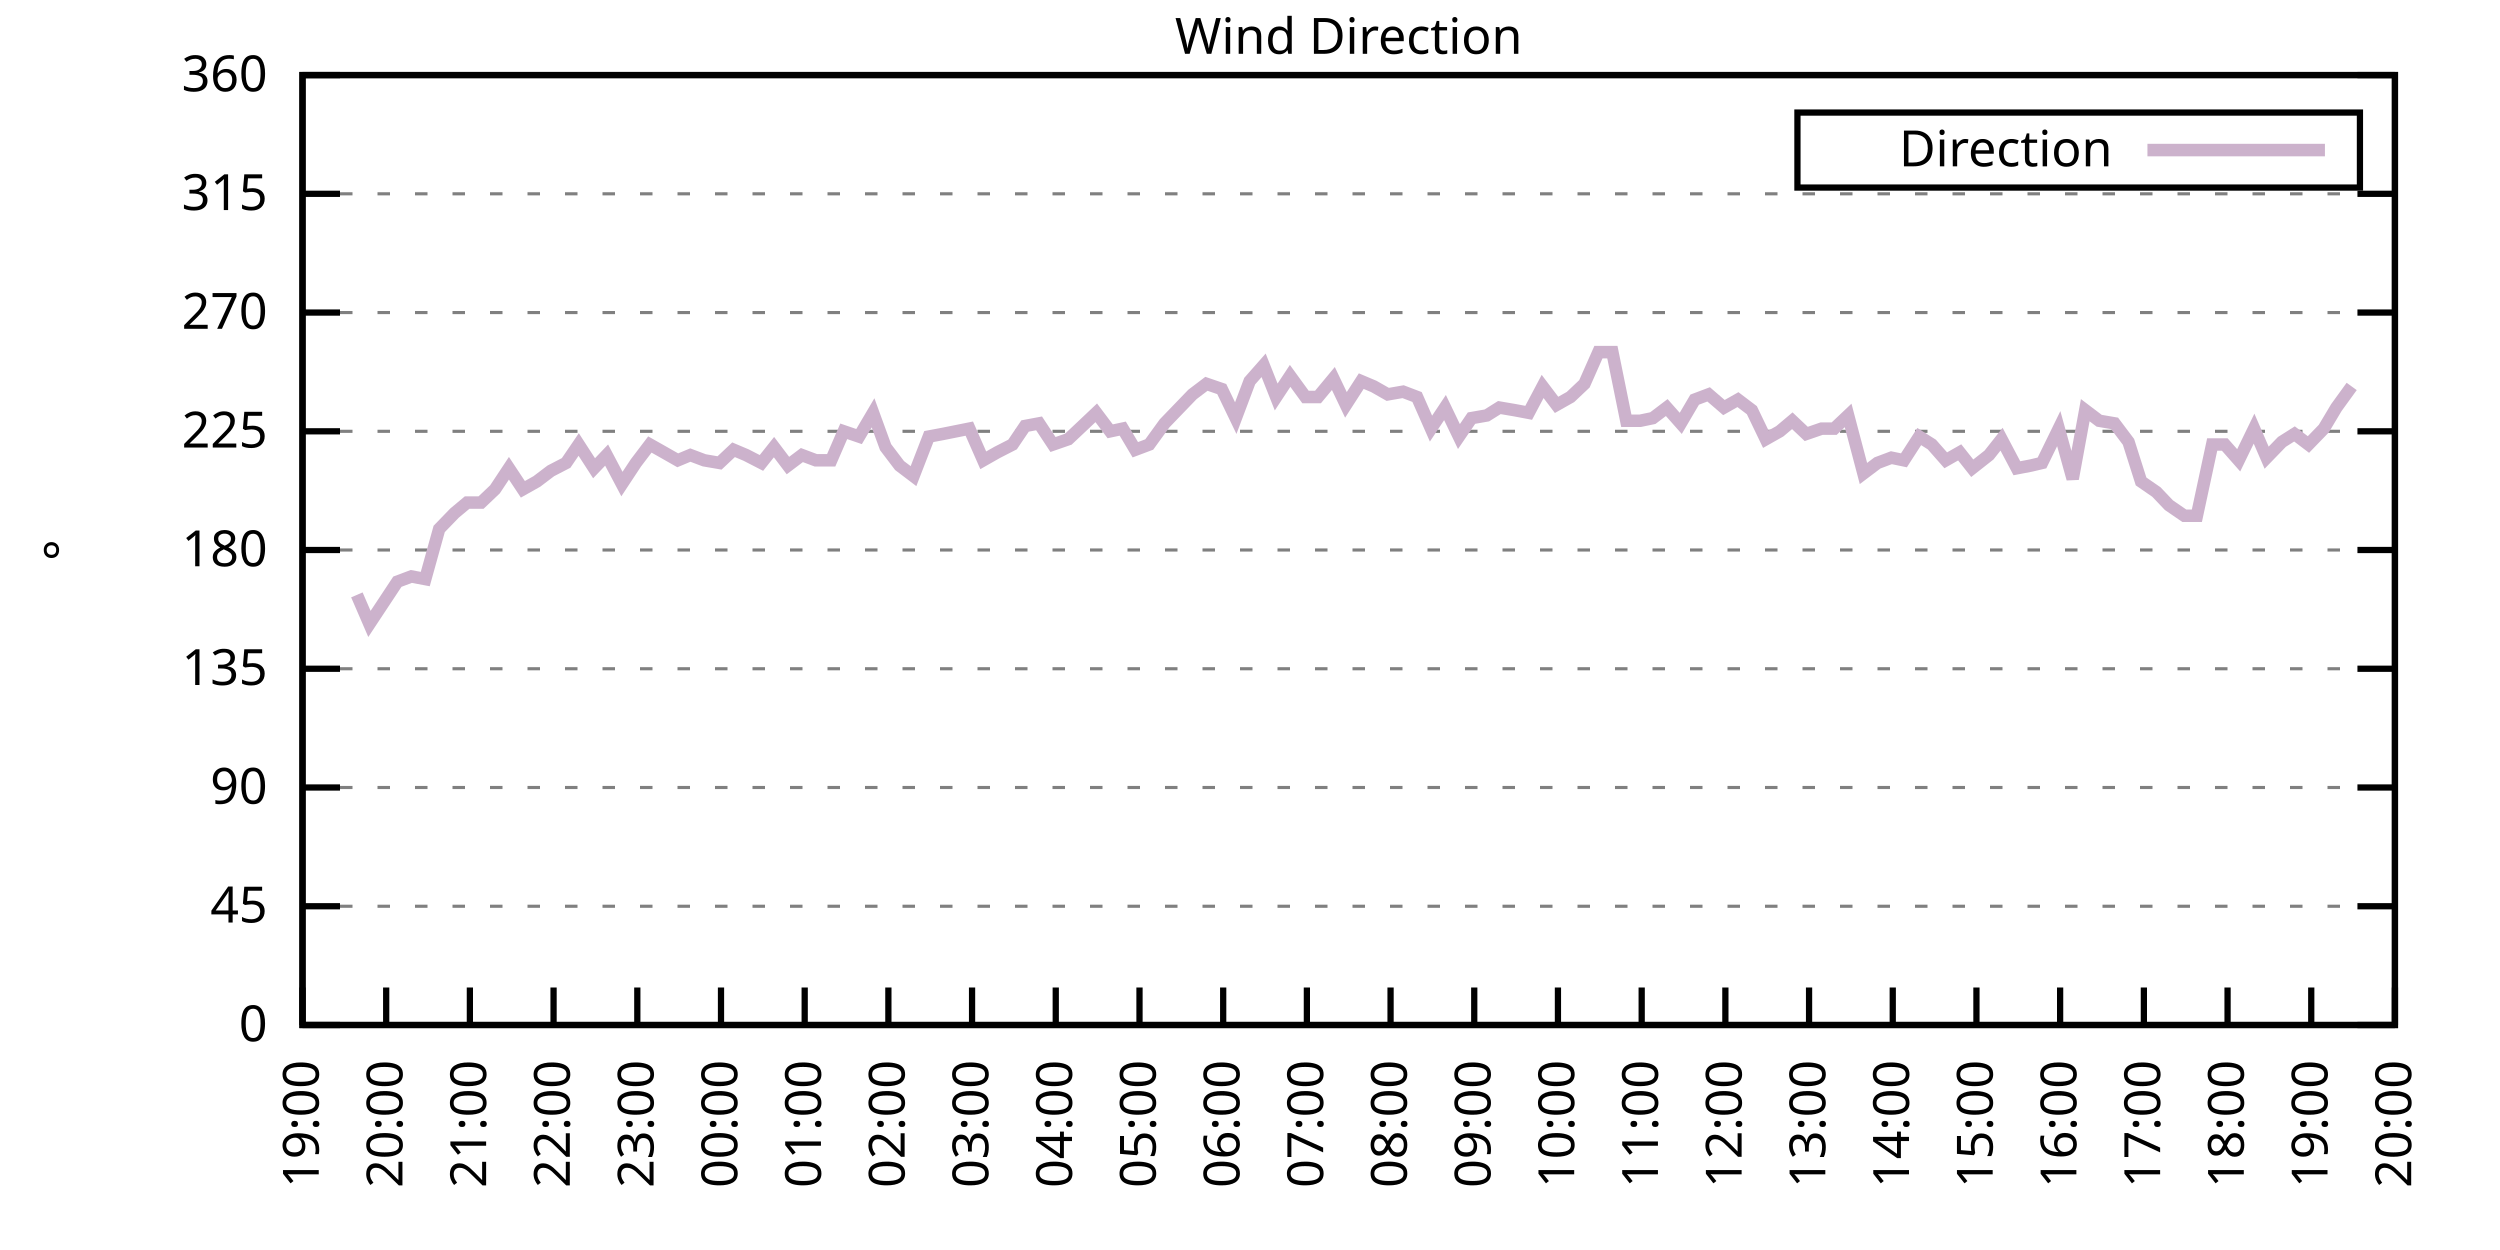
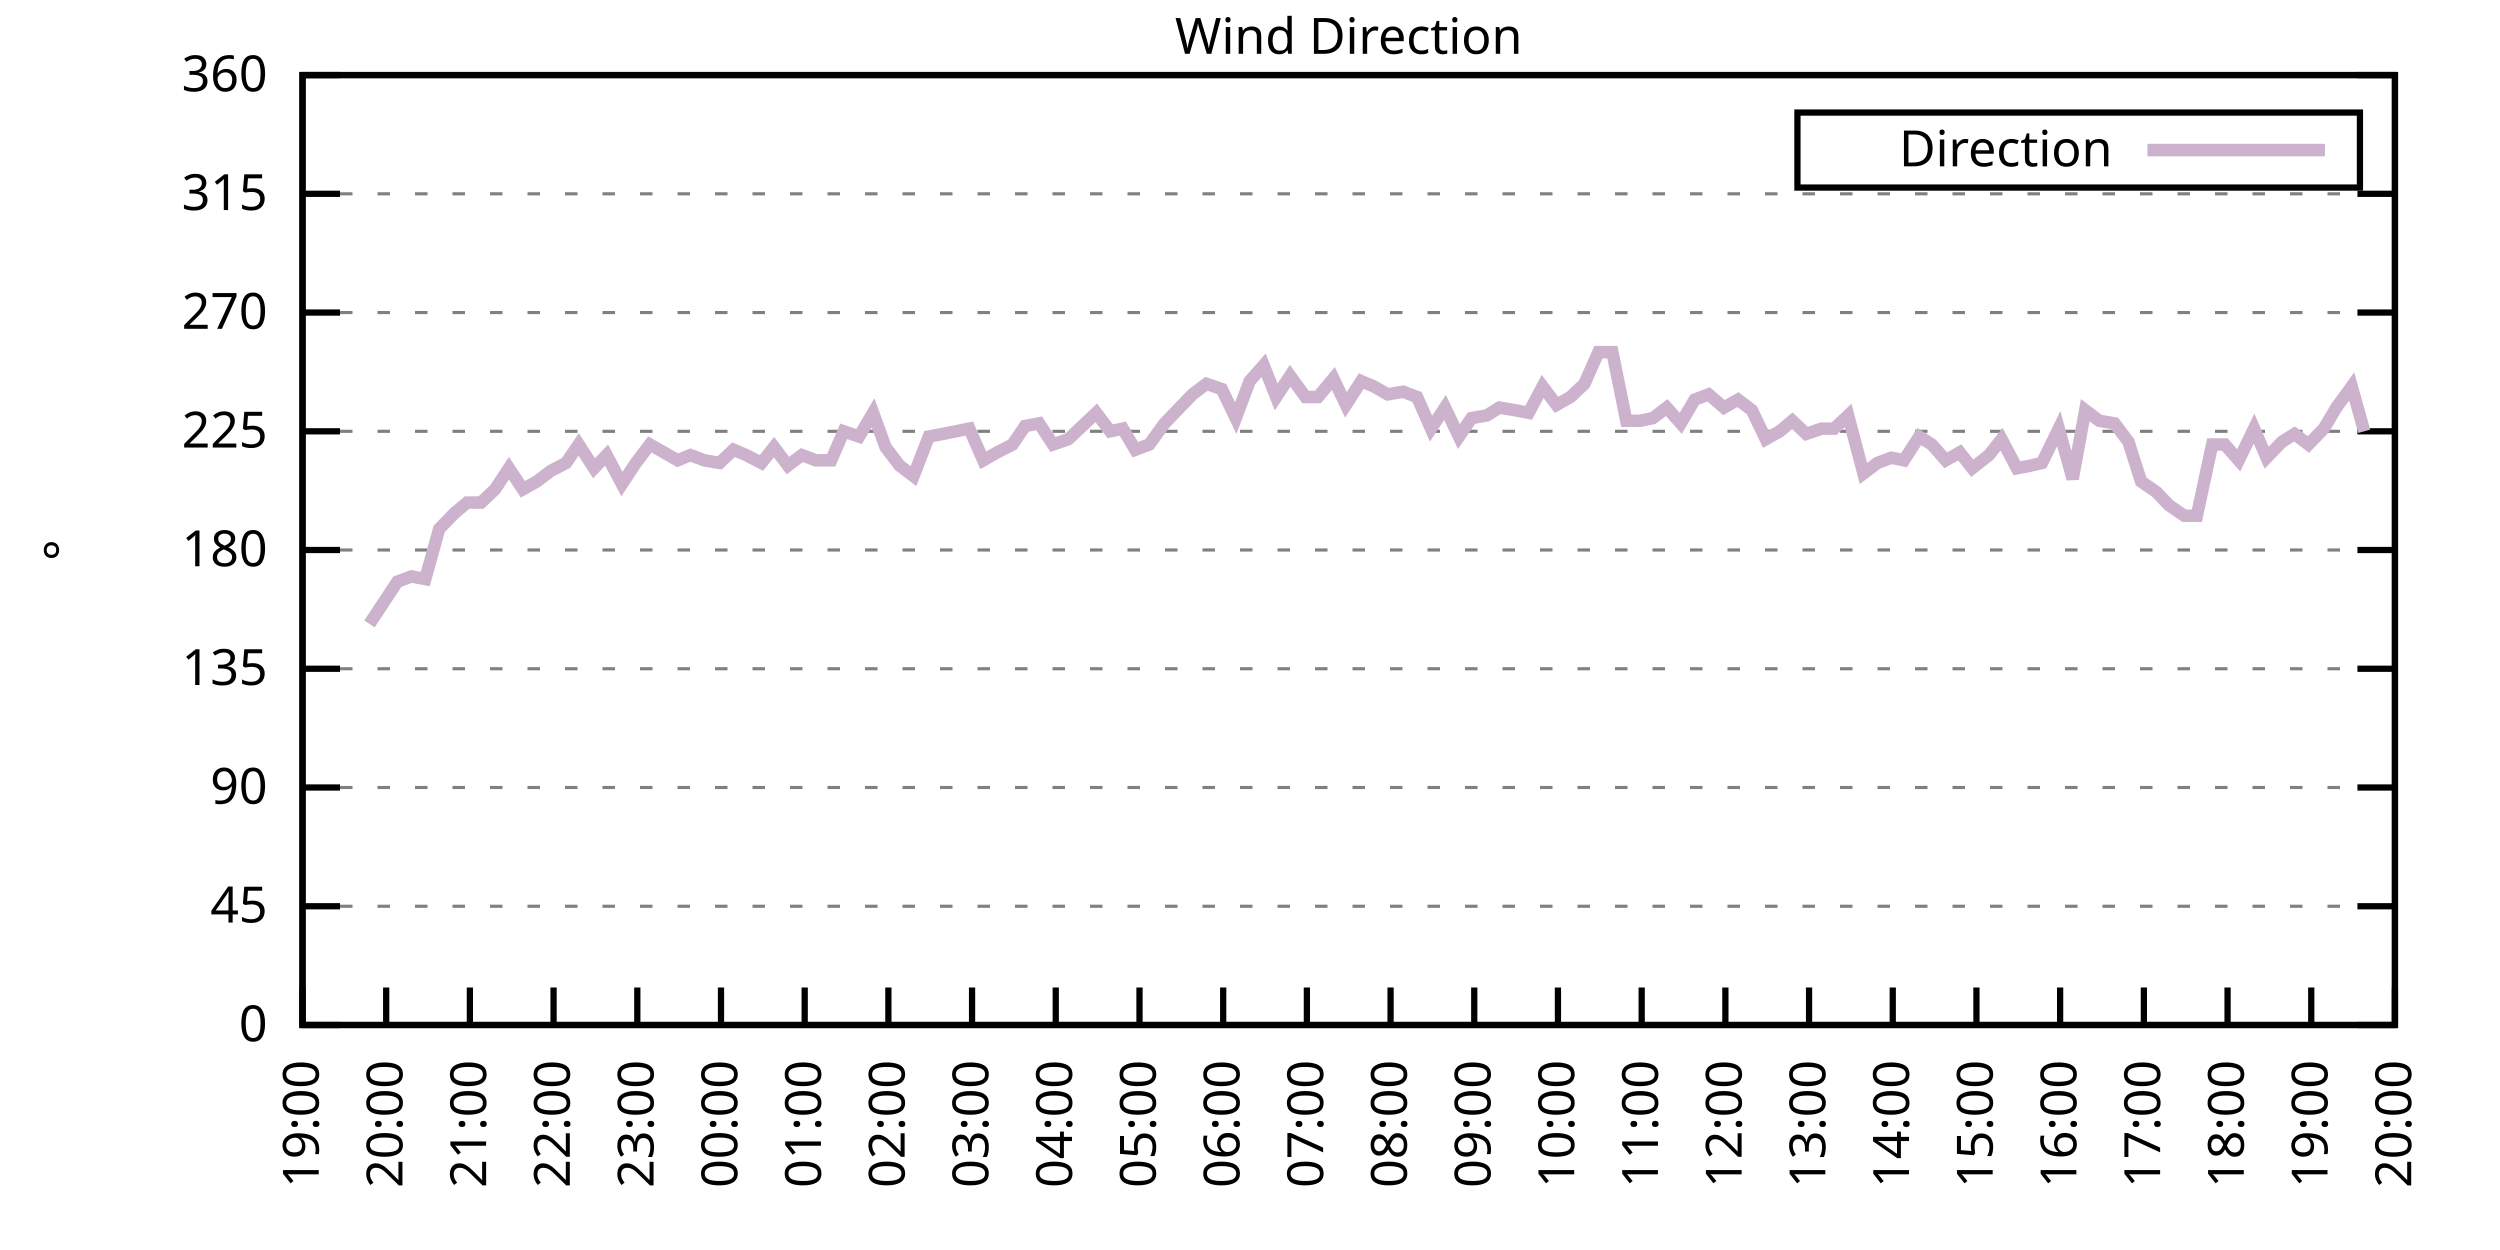
<svg xmlns="http://www.w3.org/2000/svg" xmlns:xlink="http://www.w3.org/1999/xlink" width="400" height="200" viewBox="0 0 400 200">
  <g id="gnuplot_canvas">
    <rect x="0" y="0" width="400" height="200" fill="none" />
    <defs>
      <circle id="gpDot" r="0.5" stroke-width="0.5" stroke="currentColor" />
      <path id="gpPt0" stroke-width="0.333" stroke="currentColor" d="M-1,0 h2 M0,-1 v2" />
      <path id="gpPt1" stroke-width="0.333" stroke="currentColor" d="M-1,-1 L1,1 M1,-1 L-1,1" />
      <path id="gpPt2" stroke-width="0.333" stroke="currentColor" d="M-1,0 L1,0 M0,-1 L0,1 M-1,-1 L1,1 M-1,1 L1,-1" />
      <rect id="gpPt3" stroke-width="0.333" stroke="currentColor" x="-1" y="-1" width="2" height="2" />
      <rect id="gpPt4" stroke-width="0.333" stroke="currentColor" fill="currentColor" x="-1" y="-1" width="2" height="2" />
      <circle id="gpPt5" stroke-width="0.333" stroke="currentColor" cx="0" cy="0" r="1" />
      <use xlink:href="#gpPt5" id="gpPt6" fill="currentColor" stroke="none" />
      <path id="gpPt7" stroke-width="0.333" stroke="currentColor" d="M0,-1.33 L-1.33,0.67 L1.33,0.67 z" />
      <use xlink:href="#gpPt7" id="gpPt8" fill="currentColor" stroke="none" />
      <use xlink:href="#gpPt7" id="gpPt9" stroke="currentColor" transform="rotate(180)" />
      <use xlink:href="#gpPt9" id="gpPt10" fill="currentColor" stroke="none" />
      <use xlink:href="#gpPt3" id="gpPt11" stroke="currentColor" transform="rotate(45)" />
      <use xlink:href="#gpPt11" id="gpPt12" fill="currentColor" stroke="none" />
      <path id="gpPt13" stroke-width="0.333" stroke="currentColor" d="M0,1.330 L1.265,0.411 L0.782,-1.067 L-0.782,-1.076 L-1.265,0.411 z" />
      <use xlink:href="#gpPt13" id="gpPt14" fill="currentColor" stroke="none" />
      <filter id="textbox" filterUnits="objectBoundingBox" x="0" y="0" height="1" width="1">
        <feFlood flood-color="white" flood-opacity="1" result="bgnd" />
        <feComposite in="SourceGraphic" in2="bgnd" operator="atop" />
      </filter>
      <filter id="greybox" filterUnits="objectBoundingBox" x="0" y="0" height="1" width="1">
        <feFlood flood-color="lightgrey" flood-opacity="1" result="grey" />
        <feComposite in="SourceGraphic" in2="grey" operator="atop" />
      </filter>
    </defs>
    <g fill="none" color="white" stroke="currentColor" stroke-width="1.00" stroke-linecap="butt" stroke-linejoin="miter">
</g>
    <g fill="none" color="black" stroke="currentColor" stroke-width="1.00" stroke-linecap="butt" stroke-linejoin="miter">
      <g stroke="none" shape-rendering="crispEdges">
        <polygon fill="rgb(255, 255, 255)" points="48.40,164.00 383.18,164.00 383.18,12.02 48.40,12.02 " />
      </g>
    </g>
    <g fill="none" color="black" stroke="currentColor" stroke-width="1.00" stroke-linecap="butt" stroke-linejoin="miter">
</g>
    <g fill="none" color="black" stroke="black" stroke-width="0.50" stroke-linecap="butt" stroke-linejoin="miter">
</g>
    <g fill="none" color="gray" stroke="currentColor" stroke-width="0.50" stroke-linecap="butt" stroke-linejoin="miter">
      <path stroke="gray" stroke-dasharray="2,4" class="gridline" d="M48.40,164.00 L383.19,164.00  " />
    </g>
    <g fill="none" color="gray" stroke="gray" stroke-width="1.00" stroke-linecap="butt" stroke-linejoin="miter">
</g>
    <g fill="none" color="black" stroke="currentColor" stroke-width="1.00" stroke-linecap="butt" stroke-linejoin="miter">
      <path stroke="black" d="M48.40,164.00 L54.40,164.00 M383.19,164.00 L377.19,164.00  " />
      <g transform="translate(42.80,166.60)" stroke="none" fill="black" font-family="Sans" font-size="8.00" text-anchor="end">
        <text>
          <tspan font-family="Sans"> 0</tspan>
        </text>
      </g>
    </g>
    <g fill="none" color="black" stroke="currentColor" stroke-width="1.00" stroke-linecap="butt" stroke-linejoin="miter">
</g>
    <g fill="none" color="black" stroke="black" stroke-width="0.50" stroke-linecap="butt" stroke-linejoin="miter">
</g>
    <g fill="none" color="gray" stroke="currentColor" stroke-width="0.50" stroke-linecap="butt" stroke-linejoin="miter">
      <path stroke="gray" stroke-dasharray="2,4" class="gridline" d="M48.40,145.00 L383.19,145.00  " />
    </g>
    <g fill="none" color="gray" stroke="gray" stroke-width="1.00" stroke-linecap="butt" stroke-linejoin="miter">
</g>
    <g fill="none" color="black" stroke="currentColor" stroke-width="1.00" stroke-linecap="butt" stroke-linejoin="miter">
      <path stroke="black" d="M48.40,145.00 L54.40,145.00 M383.19,145.00 L377.19,145.00  " />
      <g transform="translate(42.80,147.60)" stroke="none" fill="black" font-family="Sans" font-size="8.00" text-anchor="end">
        <text>
          <tspan font-family="Sans"> 45</tspan>
        </text>
      </g>
    </g>
    <g fill="none" color="black" stroke="currentColor" stroke-width="1.00" stroke-linecap="butt" stroke-linejoin="miter">
</g>
    <g fill="none" color="black" stroke="black" stroke-width="0.50" stroke-linecap="butt" stroke-linejoin="miter">
</g>
    <g fill="none" color="gray" stroke="currentColor" stroke-width="0.50" stroke-linecap="butt" stroke-linejoin="miter">
      <path stroke="gray" stroke-dasharray="2,4" class="gridline" d="M48.40,126.00 L383.19,126.00  " />
    </g>
    <g fill="none" color="gray" stroke="gray" stroke-width="1.00" stroke-linecap="butt" stroke-linejoin="miter">
</g>
    <g fill="none" color="black" stroke="currentColor" stroke-width="1.00" stroke-linecap="butt" stroke-linejoin="miter">
      <path stroke="black" d="M48.40,126.00 L54.40,126.00 M383.19,126.00 L377.19,126.00  " />
      <g transform="translate(42.80,128.60)" stroke="none" fill="black" font-family="Sans" font-size="8.00" text-anchor="end">
        <text>
          <tspan font-family="Sans"> 90</tspan>
        </text>
      </g>
    </g>
    <g fill="none" color="black" stroke="currentColor" stroke-width="1.00" stroke-linecap="butt" stroke-linejoin="miter">
</g>
    <g fill="none" color="black" stroke="black" stroke-width="0.50" stroke-linecap="butt" stroke-linejoin="miter">
</g>
    <g fill="none" color="gray" stroke="currentColor" stroke-width="0.50" stroke-linecap="butt" stroke-linejoin="miter">
      <path stroke="gray" stroke-dasharray="2,4" class="gridline" d="M48.40,107.00 L383.19,107.00  " />
    </g>
    <g fill="none" color="gray" stroke="gray" stroke-width="1.00" stroke-linecap="butt" stroke-linejoin="miter">
</g>
    <g fill="none" color="black" stroke="currentColor" stroke-width="1.00" stroke-linecap="butt" stroke-linejoin="miter">
      <path stroke="black" d="M48.40,107.00 L54.40,107.00 M383.19,107.00 L377.19,107.00  " />
      <g transform="translate(42.80,109.60)" stroke="none" fill="black" font-family="Sans" font-size="8.00" text-anchor="end">
        <text>
          <tspan font-family="Sans"> 135</tspan>
        </text>
      </g>
    </g>
    <g fill="none" color="black" stroke="currentColor" stroke-width="1.00" stroke-linecap="butt" stroke-linejoin="miter">
</g>
    <g fill="none" color="black" stroke="black" stroke-width="0.50" stroke-linecap="butt" stroke-linejoin="miter">
</g>
    <g fill="none" color="gray" stroke="currentColor" stroke-width="0.50" stroke-linecap="butt" stroke-linejoin="miter">
      <path stroke="gray" stroke-dasharray="2,4" class="gridline" d="M48.40,88.00 L383.19,88.00  " />
    </g>
    <g fill="none" color="gray" stroke="gray" stroke-width="1.00" stroke-linecap="butt" stroke-linejoin="miter">
</g>
    <g fill="none" color="black" stroke="currentColor" stroke-width="1.00" stroke-linecap="butt" stroke-linejoin="miter">
      <path stroke="black" d="M48.40,88.00 L54.40,88.00 M383.19,88.00 L377.19,88.00  " />
      <g transform="translate(42.80,90.60)" stroke="none" fill="black" font-family="Sans" font-size="8.00" text-anchor="end">
        <text>
          <tspan font-family="Sans"> 180</tspan>
        </text>
      </g>
    </g>
    <g fill="none" color="black" stroke="currentColor" stroke-width="1.00" stroke-linecap="butt" stroke-linejoin="miter">
</g>
    <g fill="none" color="black" stroke="black" stroke-width="0.50" stroke-linecap="butt" stroke-linejoin="miter">
</g>
    <g fill="none" color="gray" stroke="currentColor" stroke-width="0.50" stroke-linecap="butt" stroke-linejoin="miter">
      <path stroke="gray" stroke-dasharray="2,4" class="gridline" d="M48.40,69.01 L383.19,69.01  " />
    </g>
    <g fill="none" color="gray" stroke="gray" stroke-width="1.00" stroke-linecap="butt" stroke-linejoin="miter">
</g>
    <g fill="none" color="black" stroke="currentColor" stroke-width="1.00" stroke-linecap="butt" stroke-linejoin="miter">
      <path stroke="black" d="M48.40,69.01 L54.40,69.01 M383.19,69.01 L377.19,69.01  " />
      <g transform="translate(42.80,71.61)" stroke="none" fill="black" font-family="Sans" font-size="8.00" text-anchor="end">
        <text>
          <tspan font-family="Sans"> 225</tspan>
        </text>
      </g>
    </g>
    <g fill="none" color="black" stroke="currentColor" stroke-width="1.00" stroke-linecap="butt" stroke-linejoin="miter">
</g>
    <g fill="none" color="black" stroke="black" stroke-width="0.50" stroke-linecap="butt" stroke-linejoin="miter">
</g>
    <g fill="none" color="gray" stroke="currentColor" stroke-width="0.50" stroke-linecap="butt" stroke-linejoin="miter">
      <path stroke="gray" stroke-dasharray="2,4" class="gridline" d="M48.40,50.01 L383.19,50.01  " />
    </g>
    <g fill="none" color="gray" stroke="gray" stroke-width="1.00" stroke-linecap="butt" stroke-linejoin="miter">
</g>
    <g fill="none" color="black" stroke="currentColor" stroke-width="1.00" stroke-linecap="butt" stroke-linejoin="miter">
      <path stroke="black" d="M48.40,50.01 L54.40,50.01 M383.19,50.01 L377.19,50.01  " />
      <g transform="translate(42.80,52.61)" stroke="none" fill="black" font-family="Sans" font-size="8.00" text-anchor="end">
        <text>
          <tspan font-family="Sans"> 270</tspan>
        </text>
      </g>
    </g>
    <g fill="none" color="black" stroke="currentColor" stroke-width="1.00" stroke-linecap="butt" stroke-linejoin="miter">
</g>
    <g fill="none" color="black" stroke="black" stroke-width="0.50" stroke-linecap="butt" stroke-linejoin="miter">
</g>
    <g fill="none" color="gray" stroke="currentColor" stroke-width="0.50" stroke-linecap="butt" stroke-linejoin="miter">
      <path stroke="gray" stroke-dasharray="2,4" class="gridline" d="M48.40,31.01 L383.19,31.01  " />
    </g>
    <g fill="none" color="gray" stroke="gray" stroke-width="1.00" stroke-linecap="butt" stroke-linejoin="miter">
</g>
    <g fill="none" color="black" stroke="currentColor" stroke-width="1.00" stroke-linecap="butt" stroke-linejoin="miter">
      <path stroke="black" d="M48.40,31.01 L54.40,31.01 M383.19,31.01 L377.19,31.01  " />
      <g transform="translate(42.80,33.61)" stroke="none" fill="black" font-family="Sans" font-size="8.00" text-anchor="end">
        <text>
          <tspan font-family="Sans"> 315</tspan>
        </text>
      </g>
    </g>
    <g fill="none" color="black" stroke="currentColor" stroke-width="1.00" stroke-linecap="butt" stroke-linejoin="miter">
</g>
    <g fill="none" color="black" stroke="black" stroke-width="0.50" stroke-linecap="butt" stroke-linejoin="miter">
</g>
    <g fill="none" color="gray" stroke="currentColor" stroke-width="0.50" stroke-linecap="butt" stroke-linejoin="miter">
      <path stroke="gray" stroke-dasharray="2,4" class="gridline" d="M48.40,12.01 L383.19,12.01  " />
    </g>
    <g fill="none" color="gray" stroke="gray" stroke-width="1.00" stroke-linecap="butt" stroke-linejoin="miter">
</g>
    <g fill="none" color="black" stroke="currentColor" stroke-width="1.00" stroke-linecap="butt" stroke-linejoin="miter">
      <path stroke="black" d="M48.40,12.01 L54.40,12.01 M383.19,12.01 L377.19,12.01  " />
      <g transform="translate(42.80,14.61)" stroke="none" fill="black" font-family="Sans" font-size="8.00" text-anchor="end">
        <text>
          <tspan font-family="Sans"> 360</tspan>
        </text>
      </g>
    </g>
    <g fill="none" color="black" stroke="currentColor" stroke-width="1.00" stroke-linecap="butt" stroke-linejoin="miter">
      <path stroke="black" d="M48.40,164.00 L48.40,158.00  " />
      <g transform="translate(51.00,169.60) rotate(270.00)" stroke="none" fill="black" font-family="Sans" font-size="8.00" text-anchor="end">
        <text>
          <tspan font-family="Sans">19:00</tspan>
        </text>
      </g>
    </g>
    <g fill="none" color="black" stroke="currentColor" stroke-width="1.00" stroke-linecap="butt" stroke-linejoin="miter">
      <path stroke="black" d="M61.79,164.00 L61.79,158.00  " />
      <g transform="translate(64.39,169.60) rotate(270.00)" stroke="none" fill="black" font-family="Sans" font-size="8.00" text-anchor="end">
        <text>
          <tspan font-family="Sans">20:00</tspan>
        </text>
      </g>
    </g>
    <g fill="none" color="black" stroke="currentColor" stroke-width="1.00" stroke-linecap="butt" stroke-linejoin="miter">
      <path stroke="black" d="M75.18,164.00 L75.18,158.00  " />
      <g transform="translate(77.78,169.60) rotate(270.00)" stroke="none" fill="black" font-family="Sans" font-size="8.00" text-anchor="end">
        <text>
          <tspan font-family="Sans">21:00</tspan>
        </text>
      </g>
    </g>
    <g fill="none" color="black" stroke="currentColor" stroke-width="1.00" stroke-linecap="butt" stroke-linejoin="miter">
      <path stroke="black" d="M88.57,164.00 L88.57,158.00  " />
      <g transform="translate(91.17,169.60) rotate(270.00)" stroke="none" fill="black" font-family="Sans" font-size="8.00" text-anchor="end">
        <text>
          <tspan font-family="Sans">22:00</tspan>
        </text>
      </g>
    </g>
    <g fill="none" color="black" stroke="currentColor" stroke-width="1.00" stroke-linecap="butt" stroke-linejoin="miter">
      <path stroke="black" d="M101.97,164.00 L101.97,158.00  " />
      <g transform="translate(104.57,169.60) rotate(270.00)" stroke="none" fill="black" font-family="Sans" font-size="8.00" text-anchor="end">
        <text>
          <tspan font-family="Sans">23:00</tspan>
        </text>
      </g>
    </g>
    <g fill="none" color="black" stroke="currentColor" stroke-width="1.00" stroke-linecap="butt" stroke-linejoin="miter">
      <path stroke="black" d="M115.36,164.00 L115.36,158.00  " />
      <g transform="translate(117.96,169.60) rotate(270.00)" stroke="none" fill="black" font-family="Sans" font-size="8.00" text-anchor="end">
        <text>
          <tspan font-family="Sans">00:00</tspan>
        </text>
      </g>
    </g>
    <g fill="none" color="black" stroke="currentColor" stroke-width="1.00" stroke-linecap="butt" stroke-linejoin="miter">
      <path stroke="black" d="M128.75,164.00 L128.75,158.00  " />
      <g transform="translate(131.35,169.60) rotate(270.00)" stroke="none" fill="black" font-family="Sans" font-size="8.00" text-anchor="end">
        <text>
          <tspan font-family="Sans">01:00</tspan>
        </text>
      </g>
    </g>
    <g fill="none" color="black" stroke="currentColor" stroke-width="1.00" stroke-linecap="butt" stroke-linejoin="miter">
      <path stroke="black" d="M142.14,164.00 L142.14,158.00  " />
      <g transform="translate(144.74,169.60) rotate(270.00)" stroke="none" fill="black" font-family="Sans" font-size="8.00" text-anchor="end">
        <text>
          <tspan font-family="Sans">02:00</tspan>
        </text>
      </g>
    </g>
    <g fill="none" color="black" stroke="currentColor" stroke-width="1.00" stroke-linecap="butt" stroke-linejoin="miter">
      <path stroke="black" d="M155.53,164.00 L155.53,158.00  " />
      <g transform="translate(158.13,169.60) rotate(270.00)" stroke="none" fill="black" font-family="Sans" font-size="8.00" text-anchor="end">
        <text>
          <tspan font-family="Sans">03:00</tspan>
        </text>
      </g>
    </g>
    <g fill="none" color="black" stroke="currentColor" stroke-width="1.00" stroke-linecap="butt" stroke-linejoin="miter">
      <path stroke="black" d="M168.92,164.00 L168.92,158.00  " />
      <g transform="translate(171.52,169.60) rotate(270.00)" stroke="none" fill="black" font-family="Sans" font-size="8.00" text-anchor="end">
        <text>
          <tspan font-family="Sans">04:00</tspan>
        </text>
      </g>
    </g>
    <g fill="none" color="black" stroke="currentColor" stroke-width="1.00" stroke-linecap="butt" stroke-linejoin="miter">
      <path stroke="black" d="M182.32,164.00 L182.32,158.00  " />
      <g transform="translate(184.92,169.60) rotate(270.00)" stroke="none" fill="black" font-family="Sans" font-size="8.00" text-anchor="end">
        <text>
          <tspan font-family="Sans">05:00</tspan>
        </text>
      </g>
    </g>
    <g fill="none" color="black" stroke="currentColor" stroke-width="1.00" stroke-linecap="butt" stroke-linejoin="miter">
      <path stroke="black" d="M195.71,164.00 L195.71,158.00  " />
      <g transform="translate(198.31,169.60) rotate(270.00)" stroke="none" fill="black" font-family="Sans" font-size="8.00" text-anchor="end">
        <text>
          <tspan font-family="Sans">06:00</tspan>
        </text>
      </g>
    </g>
    <g fill="none" color="black" stroke="currentColor" stroke-width="1.00" stroke-linecap="butt" stroke-linejoin="miter">
      <path stroke="black" d="M209.10,164.00 L209.10,158.00  " />
      <g transform="translate(211.70,169.60) rotate(270.00)" stroke="none" fill="black" font-family="Sans" font-size="8.00" text-anchor="end">
        <text>
          <tspan font-family="Sans">07:00</tspan>
        </text>
      </g>
    </g>
    <g fill="none" color="black" stroke="currentColor" stroke-width="1.00" stroke-linecap="butt" stroke-linejoin="miter">
      <path stroke="black" d="M222.49,164.00 L222.49,158.00  " />
      <g transform="translate(225.09,169.60) rotate(270.00)" stroke="none" fill="black" font-family="Sans" font-size="8.00" text-anchor="end">
        <text>
          <tspan font-family="Sans">08:00</tspan>
        </text>
      </g>
    </g>
    <g fill="none" color="black" stroke="currentColor" stroke-width="1.00" stroke-linecap="butt" stroke-linejoin="miter">
      <path stroke="black" d="M235.88,164.00 L235.88,158.00  " />
      <g transform="translate(238.48,169.60) rotate(270.00)" stroke="none" fill="black" font-family="Sans" font-size="8.00" text-anchor="end">
        <text>
          <tspan font-family="Sans">09:00</tspan>
        </text>
      </g>
    </g>
    <g fill="none" color="black" stroke="currentColor" stroke-width="1.00" stroke-linecap="butt" stroke-linejoin="miter">
      <path stroke="black" d="M249.27,164.00 L249.27,158.00  " />
      <g transform="translate(251.87,169.60) rotate(270.00)" stroke="none" fill="black" font-family="Sans" font-size="8.00" text-anchor="end">
        <text>
          <tspan font-family="Sans">10:00</tspan>
        </text>
      </g>
    </g>
    <g fill="none" color="black" stroke="currentColor" stroke-width="1.00" stroke-linecap="butt" stroke-linejoin="miter">
      <path stroke="black" d="M262.67,164.00 L262.67,158.00  " />
      <g transform="translate(265.27,169.60) rotate(270.00)" stroke="none" fill="black" font-family="Sans" font-size="8.00" text-anchor="end">
        <text>
          <tspan font-family="Sans">11:00</tspan>
        </text>
      </g>
    </g>
    <g fill="none" color="black" stroke="currentColor" stroke-width="1.00" stroke-linecap="butt" stroke-linejoin="miter">
      <path stroke="black" d="M276.06,164.00 L276.06,158.00  " />
      <g transform="translate(278.66,169.60) rotate(270.00)" stroke="none" fill="black" font-family="Sans" font-size="8.00" text-anchor="end">
        <text>
          <tspan font-family="Sans">12:00</tspan>
        </text>
      </g>
    </g>
    <g fill="none" color="black" stroke="currentColor" stroke-width="1.00" stroke-linecap="butt" stroke-linejoin="miter">
      <path stroke="black" d="M289.45,164.00 L289.45,158.00  " />
      <g transform="translate(292.05,169.60) rotate(270.00)" stroke="none" fill="black" font-family="Sans" font-size="8.00" text-anchor="end">
        <text>
          <tspan font-family="Sans">13:00</tspan>
        </text>
      </g>
    </g>
    <g fill="none" color="black" stroke="currentColor" stroke-width="1.00" stroke-linecap="butt" stroke-linejoin="miter">
      <path stroke="black" d="M302.84,164.00 L302.84,158.00  " />
      <g transform="translate(305.44,169.60) rotate(270.00)" stroke="none" fill="black" font-family="Sans" font-size="8.00" text-anchor="end">
        <text>
          <tspan font-family="Sans">14:00</tspan>
        </text>
      </g>
    </g>
    <g fill="none" color="black" stroke="currentColor" stroke-width="1.00" stroke-linecap="butt" stroke-linejoin="miter">
      <path stroke="black" d="M316.23,164.00 L316.23,158.00  " />
      <g transform="translate(318.83,169.60) rotate(270.00)" stroke="none" fill="black" font-family="Sans" font-size="8.00" text-anchor="end">
        <text>
          <tspan font-family="Sans">15:00</tspan>
        </text>
      </g>
    </g>
    <g fill="none" color="black" stroke="currentColor" stroke-width="1.00" stroke-linecap="butt" stroke-linejoin="miter">
      <path stroke="black" d="M329.62,164.00 L329.62,158.00  " />
      <g transform="translate(332.22,169.60) rotate(270.00)" stroke="none" fill="black" font-family="Sans" font-size="8.00" text-anchor="end">
        <text>
          <tspan font-family="Sans">16:00</tspan>
        </text>
      </g>
    </g>
    <g fill="none" color="black" stroke="currentColor" stroke-width="1.00" stroke-linecap="butt" stroke-linejoin="miter">
      <path stroke="black" d="M343.02,164.00 L343.02,158.00  " />
      <g transform="translate(345.62,169.60) rotate(270.00)" stroke="none" fill="black" font-family="Sans" font-size="8.00" text-anchor="end">
        <text>
          <tspan font-family="Sans">17:00</tspan>
        </text>
      </g>
    </g>
    <g fill="none" color="black" stroke="currentColor" stroke-width="1.00" stroke-linecap="butt" stroke-linejoin="miter">
      <path stroke="black" d="M356.41,164.00 L356.41,158.00  " />
      <g transform="translate(359.01,169.60) rotate(270.00)" stroke="none" fill="black" font-family="Sans" font-size="8.00" text-anchor="end">
        <text>
          <tspan font-family="Sans">18:00</tspan>
        </text>
      </g>
    </g>
    <g fill="none" color="black" stroke="currentColor" stroke-width="1.00" stroke-linecap="butt" stroke-linejoin="miter">
      <path stroke="black" d="M369.80,164.00 L369.80,158.00  " />
      <g transform="translate(372.40,169.60) rotate(270.00)" stroke="none" fill="black" font-family="Sans" font-size="8.00" text-anchor="end">
        <text>
          <tspan font-family="Sans">19:00</tspan>
        </text>
      </g>
    </g>
    <g fill="none" color="black" stroke="currentColor" stroke-width="1.00" stroke-linecap="butt" stroke-linejoin="miter">
      <path stroke="black" d="M383.19,164.00 L383.19,158.00  " />
      <g transform="translate(385.79,169.60) rotate(270.00)" stroke="none" fill="black" font-family="Sans" font-size="8.00" text-anchor="end">
        <text>
          <tspan font-family="Sans">20:00</tspan>
        </text>
      </g>
    </g>
    <g fill="none" color="black" stroke="currentColor" stroke-width="1.00" stroke-linecap="butt" stroke-linejoin="miter">
</g>
    <g fill="none" color="black" stroke="currentColor" stroke-width="1.00" stroke-linecap="butt" stroke-linejoin="miter">
      <path stroke="black" d="M48.40,12.01 L48.40,164.00 L383.19,164.00 L383.19,12.01 L48.40,12.01 Z  " />
    </g>
    <g fill="none" color="black" stroke="currentColor" stroke-width="1.00" stroke-linecap="butt" stroke-linejoin="miter">
</g>
    <g fill="none" color="black" stroke="currentColor" stroke-width="1.00" stroke-linecap="butt" stroke-linejoin="miter">
      <path stroke="black" d="M287.59,30.01 L287.59,18.01 L377.59,18.01 L377.59,30.01 L287.59,30.01 Z  " />
    </g>
    <g id="Wind_direction_plot_1">
      <g fill="none" color="white" stroke="black" stroke-width="2.00" stroke-linecap="butt" stroke-linejoin="miter">
</g>
      <g fill="none" color="black" stroke="currentColor" stroke-width="2.00" stroke-linecap="butt" stroke-linejoin="miter">
        <g transform="translate(337.99,26.61)" stroke="none" fill="black" font-family="Sans" font-size="8.00" text-anchor="end">
          <text>
            <tspan font-family="Sans">Direction</tspan>
          </text>
        </g>
      </g>
      <g fill="none" color="black" stroke="currentColor" stroke-width="2.00" stroke-linecap="butt" stroke-linejoin="miter">
-         <path stroke="rgb(204, 178, 204)" d="M343.59,24.01 L371.99,24.01 M57.10,95.18 L59.11,99.83 L63.58,93.07 L65.81,92.23 L68.04,92.65 L70.27,84.63   L72.73,82.09 L74.74,80.41 L76.97,80.41 L79.20,78.29 L81.43,74.92 L83.66,78.29 L85.90,77.03 L88.13,75.34   L90.58,74.07 L92.59,71.12 L95.05,74.92 L97.06,72.81 L99.51,77.45 L101.74,74.07 L103.98,71.12 L106.21,72.38   L108.44,73.65 L110.45,72.81 L112.68,73.65 L115.13,74.07 L117.37,71.96 L119.38,72.81 L121.83,74.07 L123.84,71.54   L126.07,74.49 L128.30,72.81 L130.54,73.65 L132.99,73.65 L135.00,69.01 L137.45,69.85 L139.69,66.05 L141.69,71.54   L143.93,74.49 L146.16,76.18 L148.61,69.85 L150.85,69.43 L155.09,68.58 L157.32,73.65 L159.55,72.38 L162.01,71.12   L164.01,68.16 L166.25,67.74 L168.48,71.12 L170.93,70.27 L173.17,68.16 L175.40,66.05 L177.63,69.01 L179.64,68.58   L181.65,71.96 L183.88,71.12 L186.33,67.74 L190.80,63.10 L193.03,61.41 L195.48,62.25 L197.72,66.90 L199.95,60.98   L202.18,58.45 L204.19,63.52 L206.42,60.14 L208.88,63.52 L210.88,63.52 L213.34,60.56 L215.35,64.78 L217.80,60.98   L219.81,61.83 L222.04,63.10 L224.50,62.67 L226.73,63.52 L228.96,68.58 L231.20,65.21 L233.43,69.85 L235.44,66.90   L237.89,66.47 L239.90,65.21 L242.36,65.63 L244.59,66.05 L246.82,61.83 L249.05,64.78 L251.28,63.52 L253.51,61.41   L255.75,56.34 L257.98,56.34 L260.21,67.32 L262.44,67.32 L264.45,66.90 L266.68,65.21 L268.92,67.74 L271.15,63.94   L273.38,63.10 L275.83,65.21 L278.07,63.94 L280.30,65.63 L282.53,70.27 L284.76,69.01 L286.77,67.32 L289.00,69.43   L291.46,68.58 L293.47,68.58 L295.70,66.47 L298.15,75.76 L300.39,74.07 L302.62,73.23 L304.63,73.65 L307.08,69.85   L309.09,71.12 L311.32,73.65 L313.55,72.38 L315.56,74.92 L318.24,72.81 L320.25,70.27 L322.70,74.92 L324.94,74.49   L326.72,74.07 L329.40,68.58 L331.63,76.61 L333.64,65.63 L335.87,67.32 L338.33,67.74 L340.56,70.70 L342.57,77.03   L345.02,78.72 L347.03,80.83 L349.49,82.52 L351.50,82.52 L353.95,71.12 L355.96,71.12 L358.19,73.65 L360.65,68.58   L362.66,73.23 L365.11,70.70 L367.12,69.43 L369.35,71.12 L371.81,68.58 L373.82,65.21 L376.27,61.83  " />
+         <path stroke="rgb(204, 178, 204)" d="M343.59,24.01 L371.99,24.01 M59.11,99.83 L63.58,93.07 L65.81,92.23 L68.04,92.65 L70.27,84.63 L72.73,82.09   L74.74,80.41 L76.97,80.41 L79.20,78.29 L81.43,74.92 L83.66,78.29 L85.90,77.03 L88.13,75.34 L90.58,74.07   L92.59,71.12 L95.05,74.92 L97.06,72.81 L99.51,77.45 L101.74,74.07 L103.98,71.12 L106.21,72.38 L108.44,73.65   L110.45,72.81 L112.68,73.65 L115.13,74.07 L117.37,71.96 L119.38,72.81 L121.83,74.07 L123.84,71.54 L126.07,74.49   L128.30,72.81 L130.54,73.65 L132.99,73.65 L135.00,69.01 L137.45,69.85 L139.69,66.05 L141.69,71.54 L143.93,74.49   L146.16,76.18 L148.61,69.85 L150.85,69.43 L155.09,68.58 L157.32,73.65 L159.55,72.38 L162.01,71.12 L164.01,68.16   L166.25,67.74 L168.48,71.12 L170.93,70.27 L173.17,68.16 L175.40,66.05 L177.63,69.01 L179.64,68.58 L181.65,71.96   L183.88,71.12 L186.33,67.74 L190.80,63.10 L193.03,61.41 L195.48,62.25 L197.72,66.90 L199.95,60.98 L202.18,58.45   L204.19,63.52 L206.42,60.14 L208.88,63.52 L210.88,63.52 L213.34,60.56 L215.35,64.78 L217.80,60.98 L219.81,61.83   L222.04,63.10 L224.50,62.67 L226.73,63.52 L228.96,68.58 L231.20,65.21 L233.43,69.85 L235.44,66.90 L237.89,66.47   L239.90,65.21 L242.36,65.63 L244.59,66.05 L246.82,61.83 L249.05,64.78 L251.28,63.52 L253.51,61.41 L255.75,56.34   L257.98,56.34 L260.21,67.32 L262.44,67.32 L264.45,66.90 L266.68,65.21 L268.92,67.74 L271.15,63.94 L273.38,63.10   L275.83,65.21 L278.07,63.94 L280.30,65.63 L282.53,70.27 L284.76,69.01 L286.77,67.32 L289.00,69.43 L291.46,68.58   L293.47,68.58 L295.70,66.47 L298.15,75.76 L300.39,74.07 L302.62,73.23 L304.63,73.65 L307.08,69.85 L309.09,71.12   L311.32,73.65 L313.55,72.38 L315.56,74.92 L318.24,72.81 L320.25,70.27 L322.70,74.92 L324.94,74.49 L326.72,74.07   L329.40,68.58 L331.63,76.61 L333.64,65.63 L335.87,67.32 L338.33,67.74 L340.56,70.70 L342.57,77.03 L345.02,78.72   L347.03,80.83 L349.49,82.52 L351.50,82.52 L353.95,71.12 L355.96,71.12 L358.19,73.65 L360.65,68.58 L362.66,73.23   L365.11,70.70 L367.12,69.43 L369.35,71.12 L371.81,68.58 L373.82,65.21 L376.27,61.83 L378.28,69.01  " />
      </g>
    </g>
    <g fill="none" color="black" stroke="currentColor" stroke-width="2.00" stroke-linecap="butt" stroke-linejoin="miter">
</g>
    <g fill="none" color="black" stroke="black" stroke-width="1.00" stroke-linecap="butt" stroke-linejoin="miter">
</g>
    <g fill="none" color="black" stroke="currentColor" stroke-width="1.00" stroke-linecap="butt" stroke-linejoin="miter">
      <path stroke="black" d="M48.40,12.01 L48.40,164.00 L383.19,164.00 L383.19,12.01 L48.40,12.01 Z  " />
      <g transform="translate(12.80,88.01) rotate(270.00)" stroke="none" fill="black" font-family="Sans" font-size="8.00" text-anchor="middle">
        <text>
          <tspan font-family="Sans">°</tspan>
        </text>
      </g>
    </g>
    <g fill="none" color="black" stroke="currentColor" stroke-width="1.00" stroke-linecap="butt" stroke-linejoin="miter">
</g>
    <g fill="none" color="black" stroke="currentColor" stroke-width="1.00" stroke-linecap="butt" stroke-linejoin="miter">
      <g transform="translate(215.79,8.61)" stroke="none" fill="black" font-family="Sans" font-size="8.00" text-anchor="middle">
        <text>
          <tspan font-family="Sans">Wind Direction</tspan>
        </text>
      </g>
    </g>
    <g fill="none" color="black" stroke="currentColor" stroke-width="1.00" stroke-linecap="butt" stroke-linejoin="miter">
</g>
  </g>
</svg>
